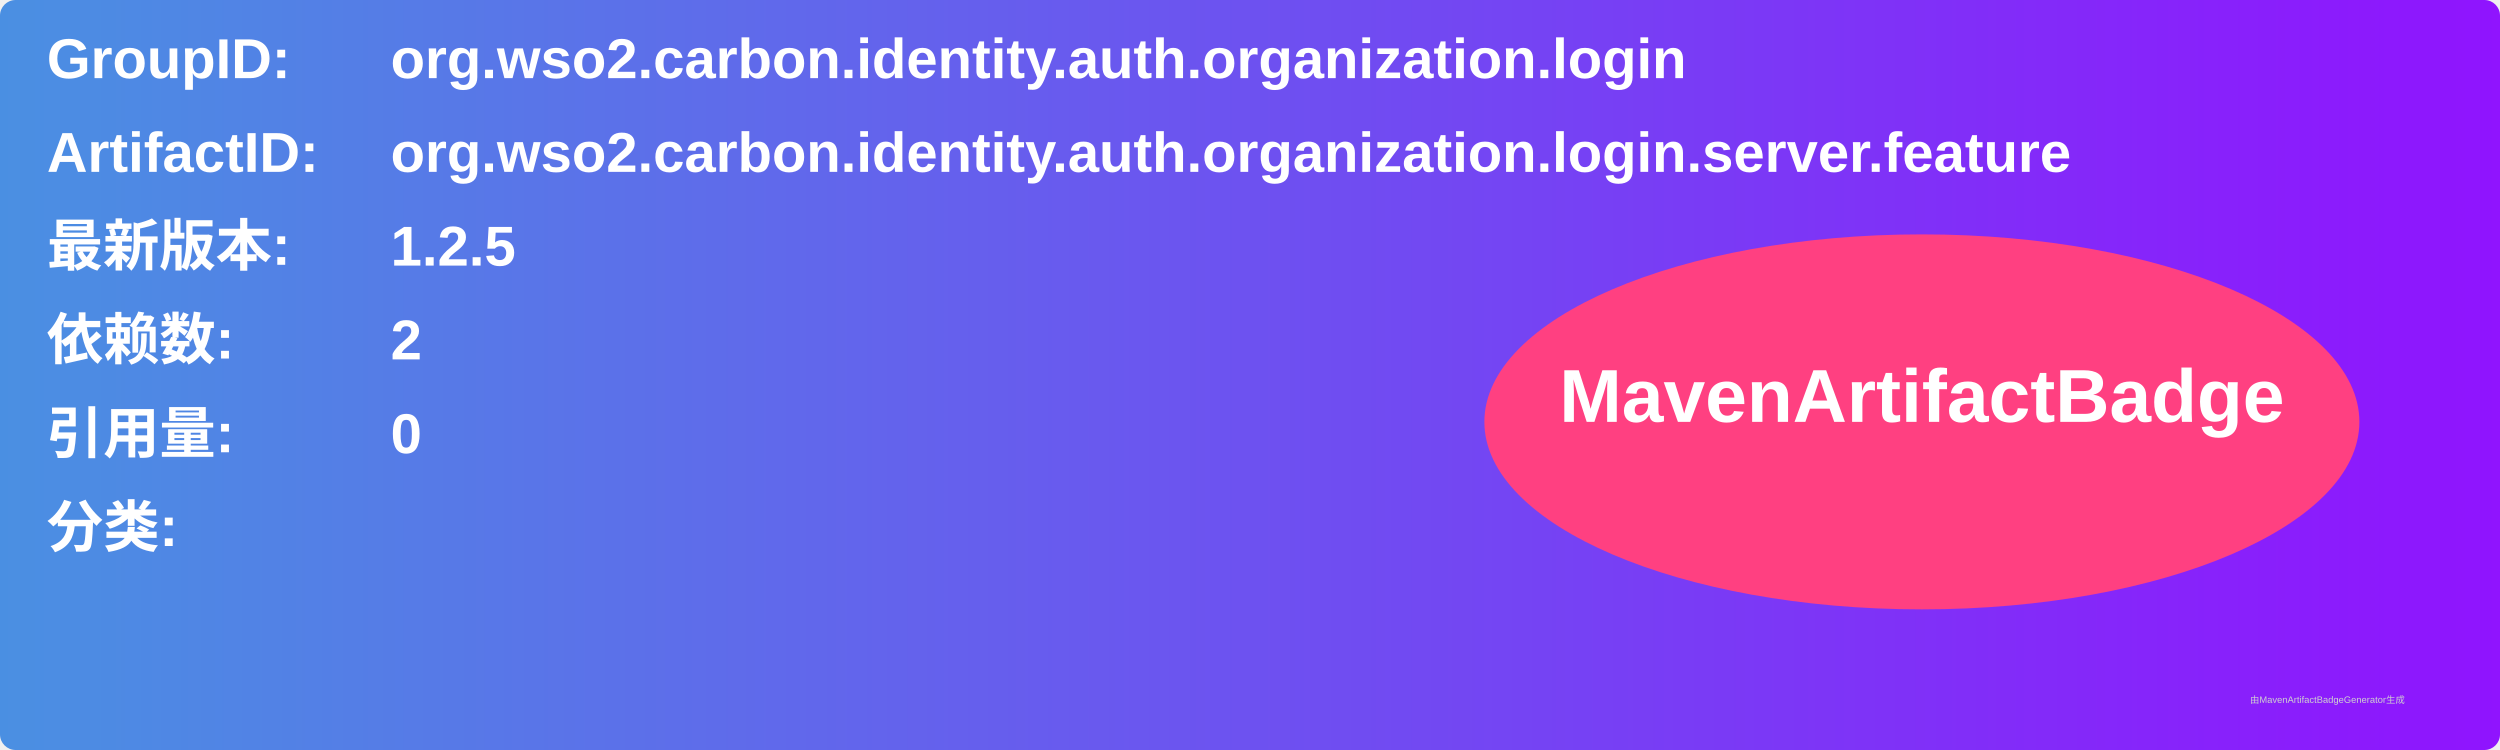
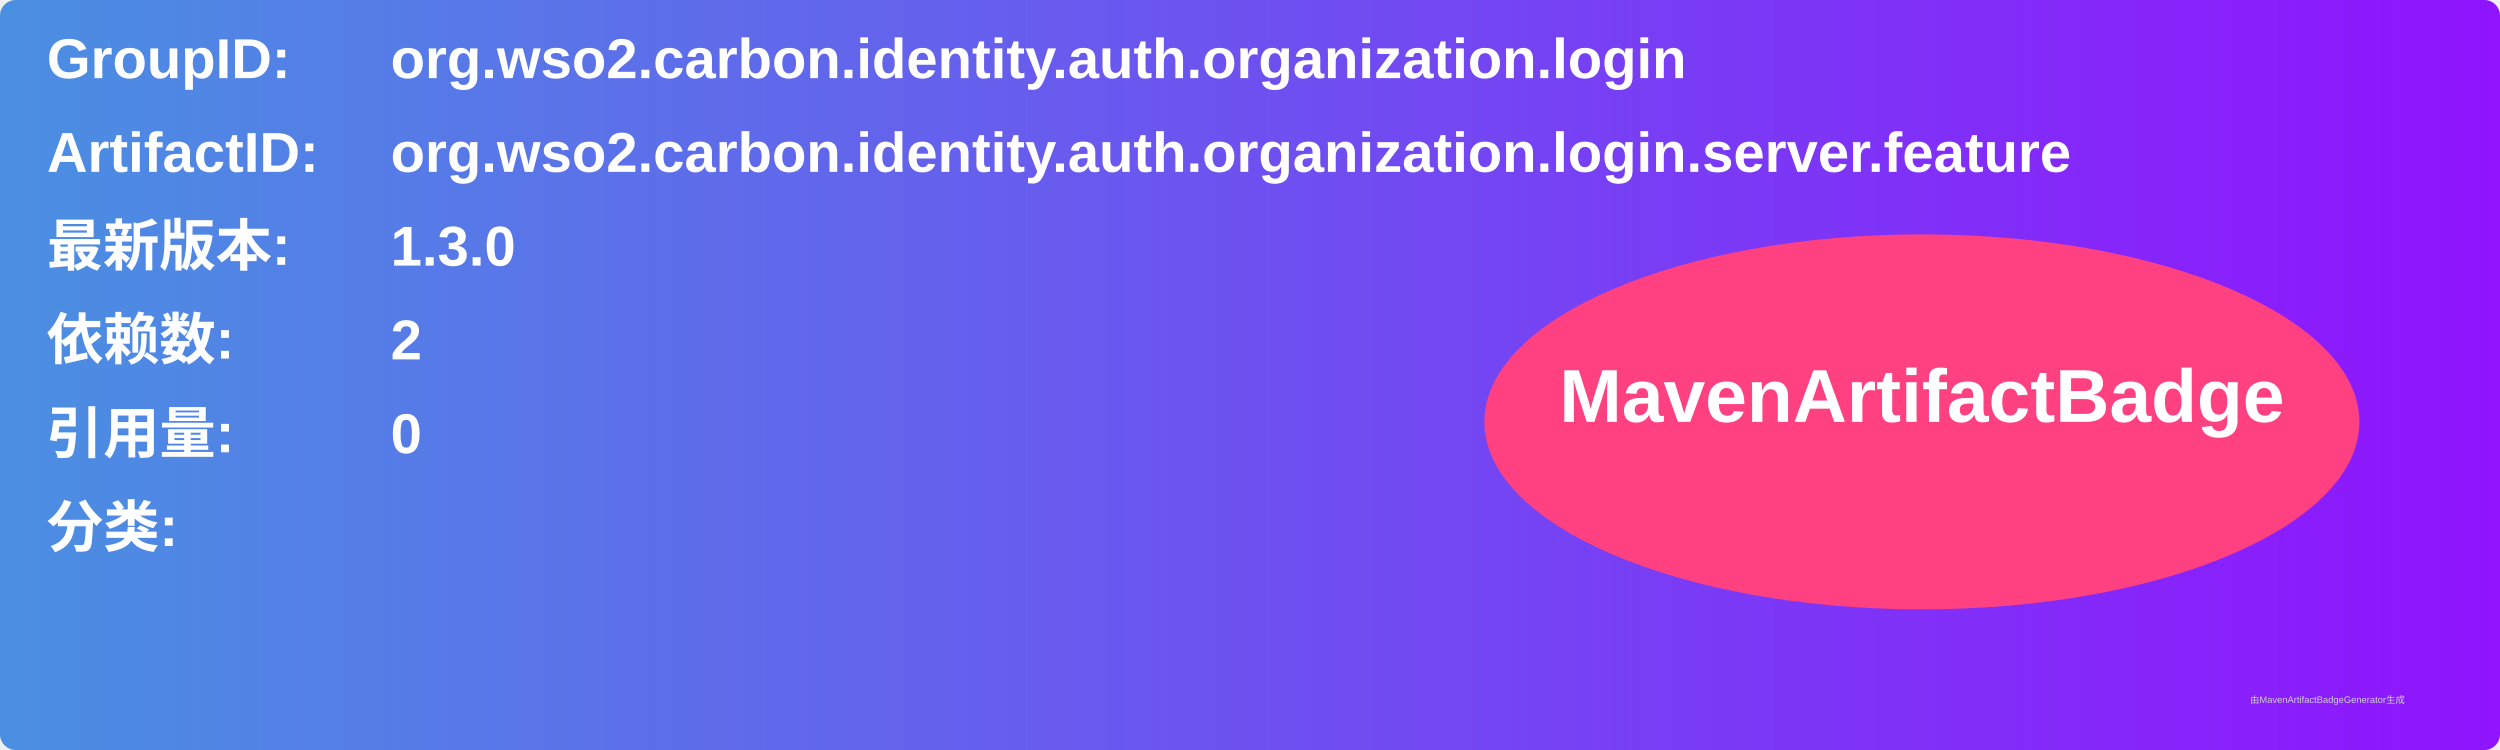
<svg xmlns="http://www.w3.org/2000/svg" width="800" height="240" viewBox="0 0 800 240">
  <linearGradient id="grad" x1="0%" y1="0%" x2="100%" y2="0%">
    <stop offset="0%" stop-color="#4a90e2" />
    <stop offset="100%" stop-color="#9013fe" />
  </linearGradient>
  <rect width="100%" height="100%" rx="5" ry="5" fill="url(#grad)" />
  <g transform="translate(15, 15)">
    <text x="0" y="10" font-family="Arial" font-size="18" fill="white" font-weight="bold" width="260">GroupID:</text>
    <text x="110" y="10" font-family="Arial" font-size="18" fill="white" font-weight="bold" width="460">org.wso2.carbon.identity.auth.organization.login</text>
    <text x="0" y="40" font-family="Arial" font-size="18" fill="white" font-weight="bold" width="260">ArtifactID:</text>
    <text x="110" y="40" font-family="Arial" font-size="18" fill="white" font-weight="bold" width="460">org.wso2.carbon.identity.auth.organization.login.server.feature</text>
    <text x="0" y="70" font-family="Arial" font-size="18" fill="white" font-weight="bold">最新版本:</text>
    <text x="110" y="70" font-family="Arial" font-size="18" fill="white" font-weight="bold">
-       <tspan font-weight="bold">1.2.5</tspan>
+       <tspan font-weight="bold">1.3.0</tspan>
    </text>
    <text x="0" y="100" font-family="Arial" font-size="18" fill="white" font-weight="bold">依赖数: </text>
    <text x="110" y="100" font-family="Arial" font-size="18" fill="white">
      <tspan font-weight="bold">2</tspan>
    </text>
    <text x="0" y="130" font-family="Arial" font-size="18" fill="white" font-weight="bold">引用量: </text>
    <text x="110" y="130" font-family="Arial" font-size="18" fill="white">
      <tspan font-weight="bold">0</tspan>
    </text>
    <text x="0" y="160" font-family="Arial" font-size="18" fill="white" font-weight="bold">分类:</text>
    <text x="10" y="190" font-family="Arial" font-size="10" fill="white">
      <tspan font-weight="bold" />
    </text>
    <ellipse cx="600" cy="120" rx="140" ry="60" fill="#ff4081" />
    <text x="600" y="120" text-anchor="middle" font-family="Arial" font-size="24" fill="white" font-weight="bold">MavenArtifactBadge</text>
  </g>
  <text x="720" y="225" font-family="Arial" font-size="3" fill="#d0d0d0">由MavenArtifactBadgeGenerator生成</text>
</svg>
